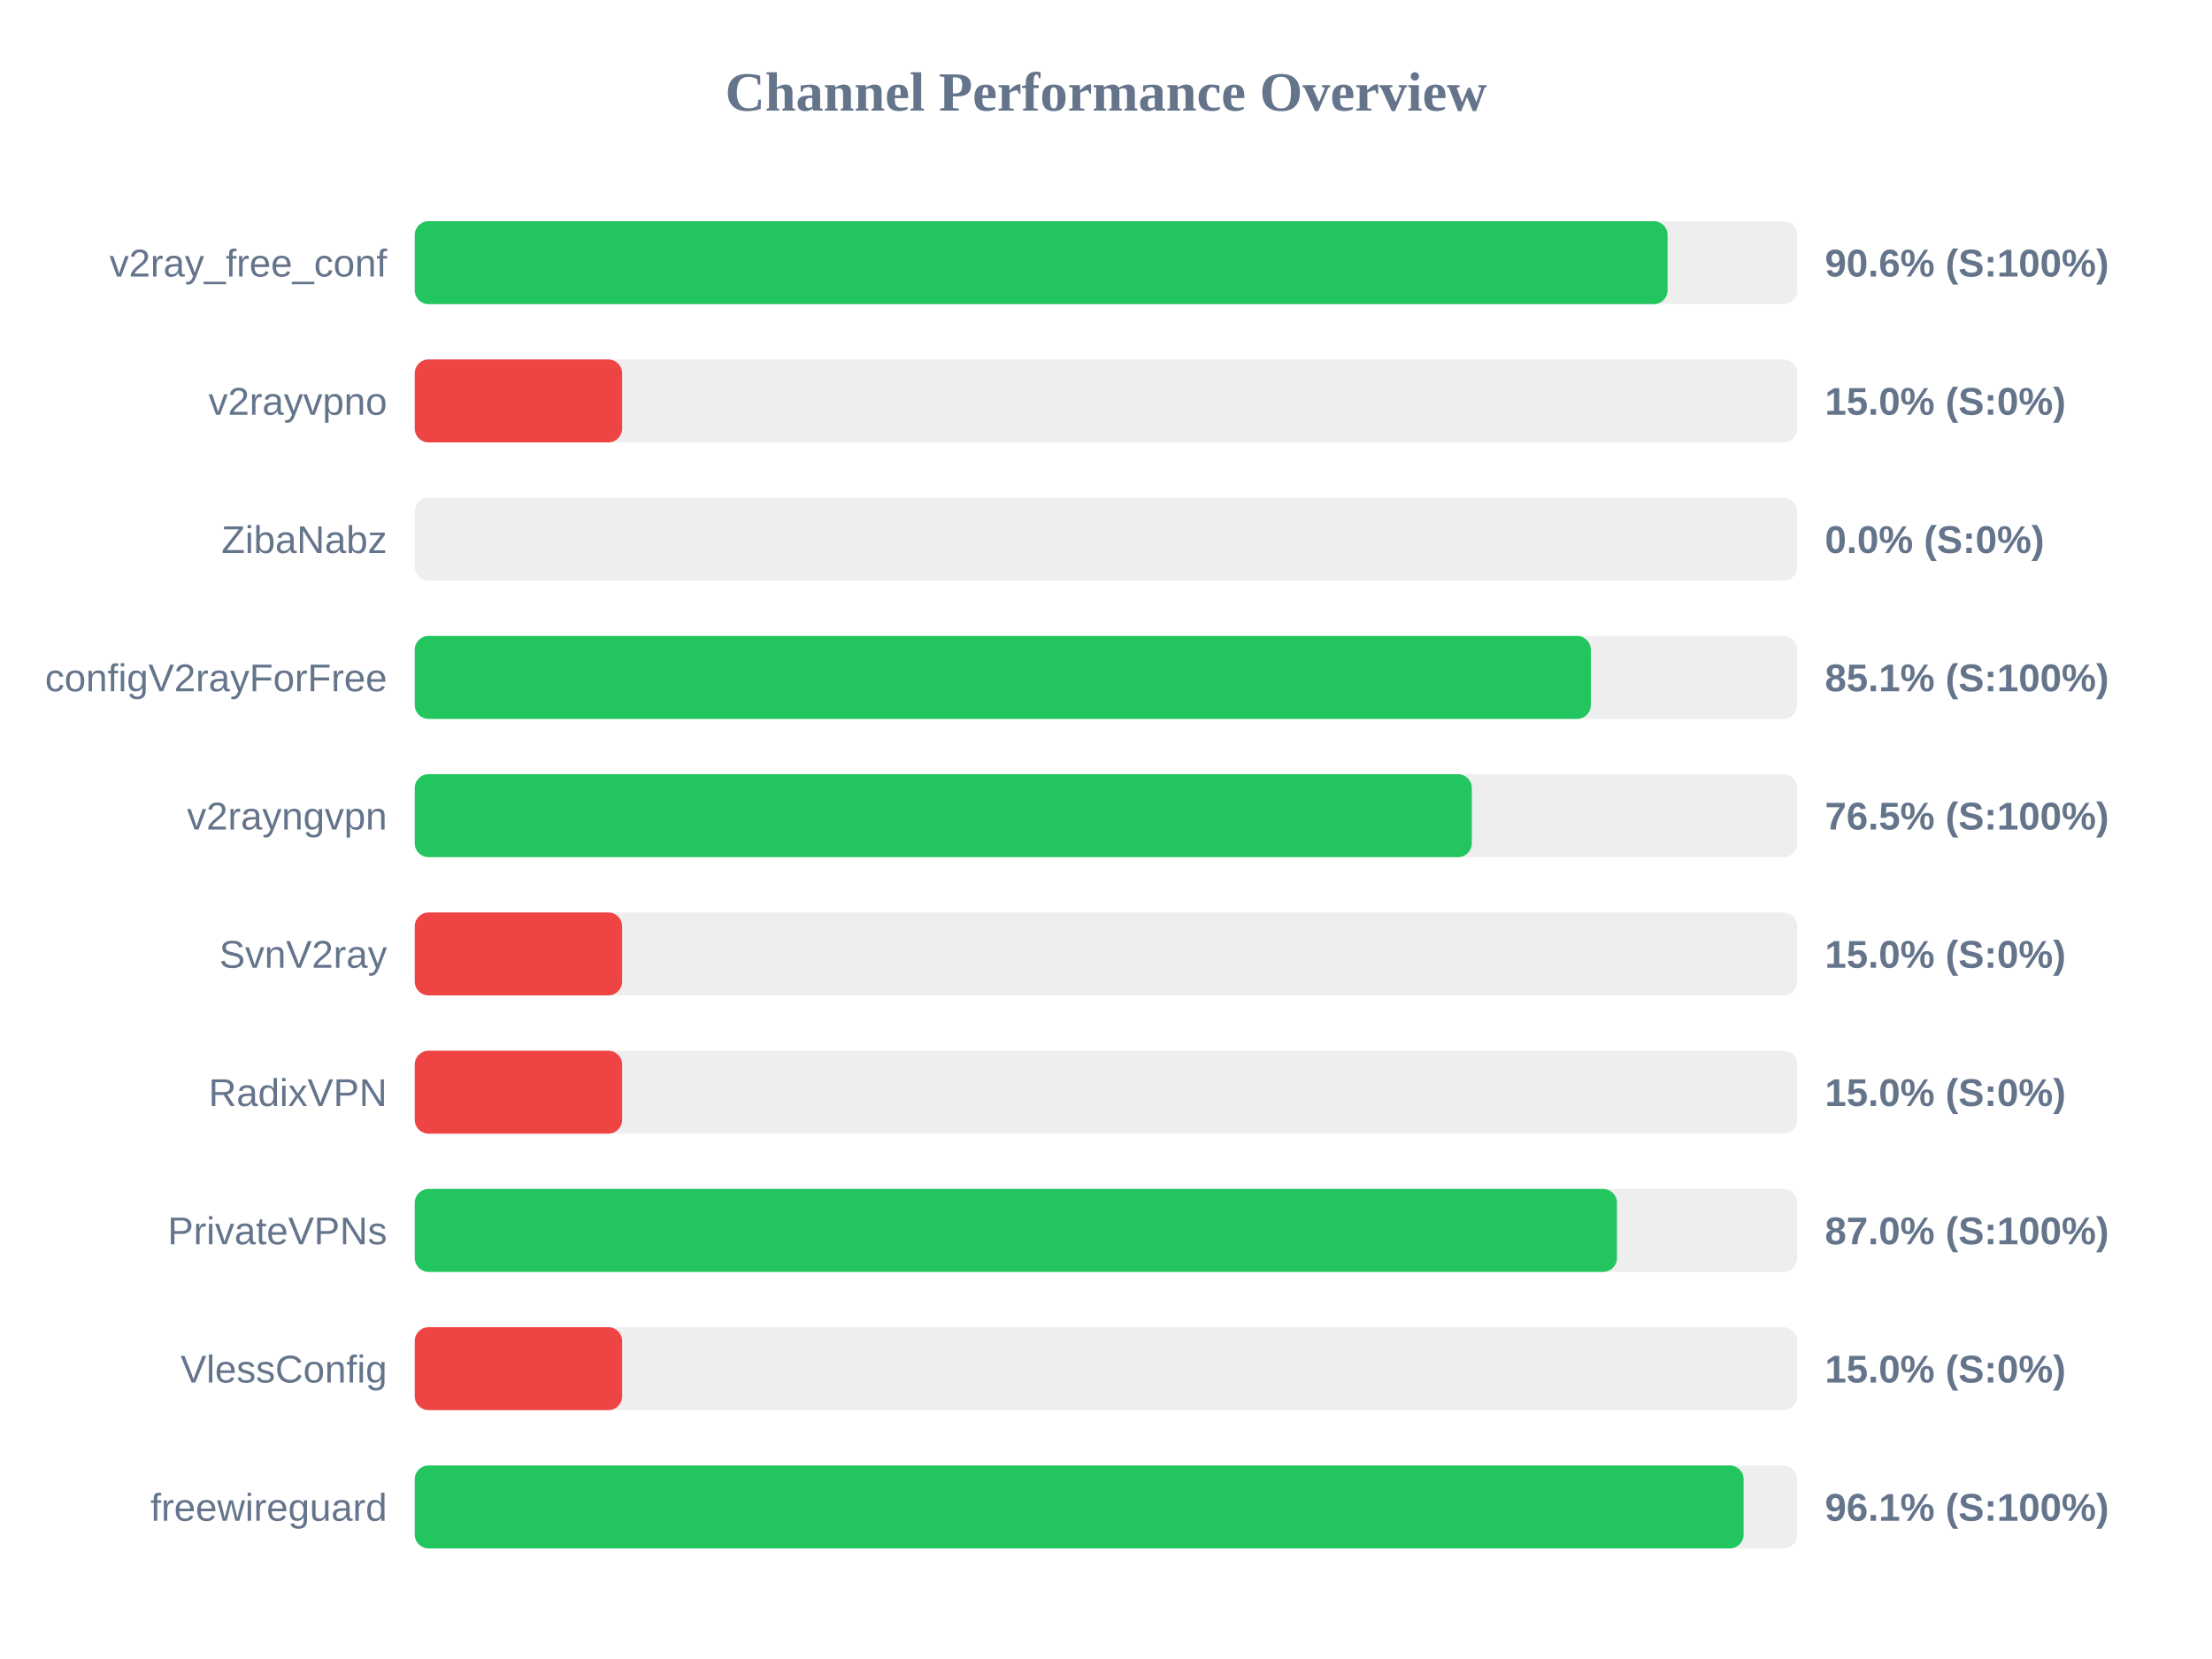
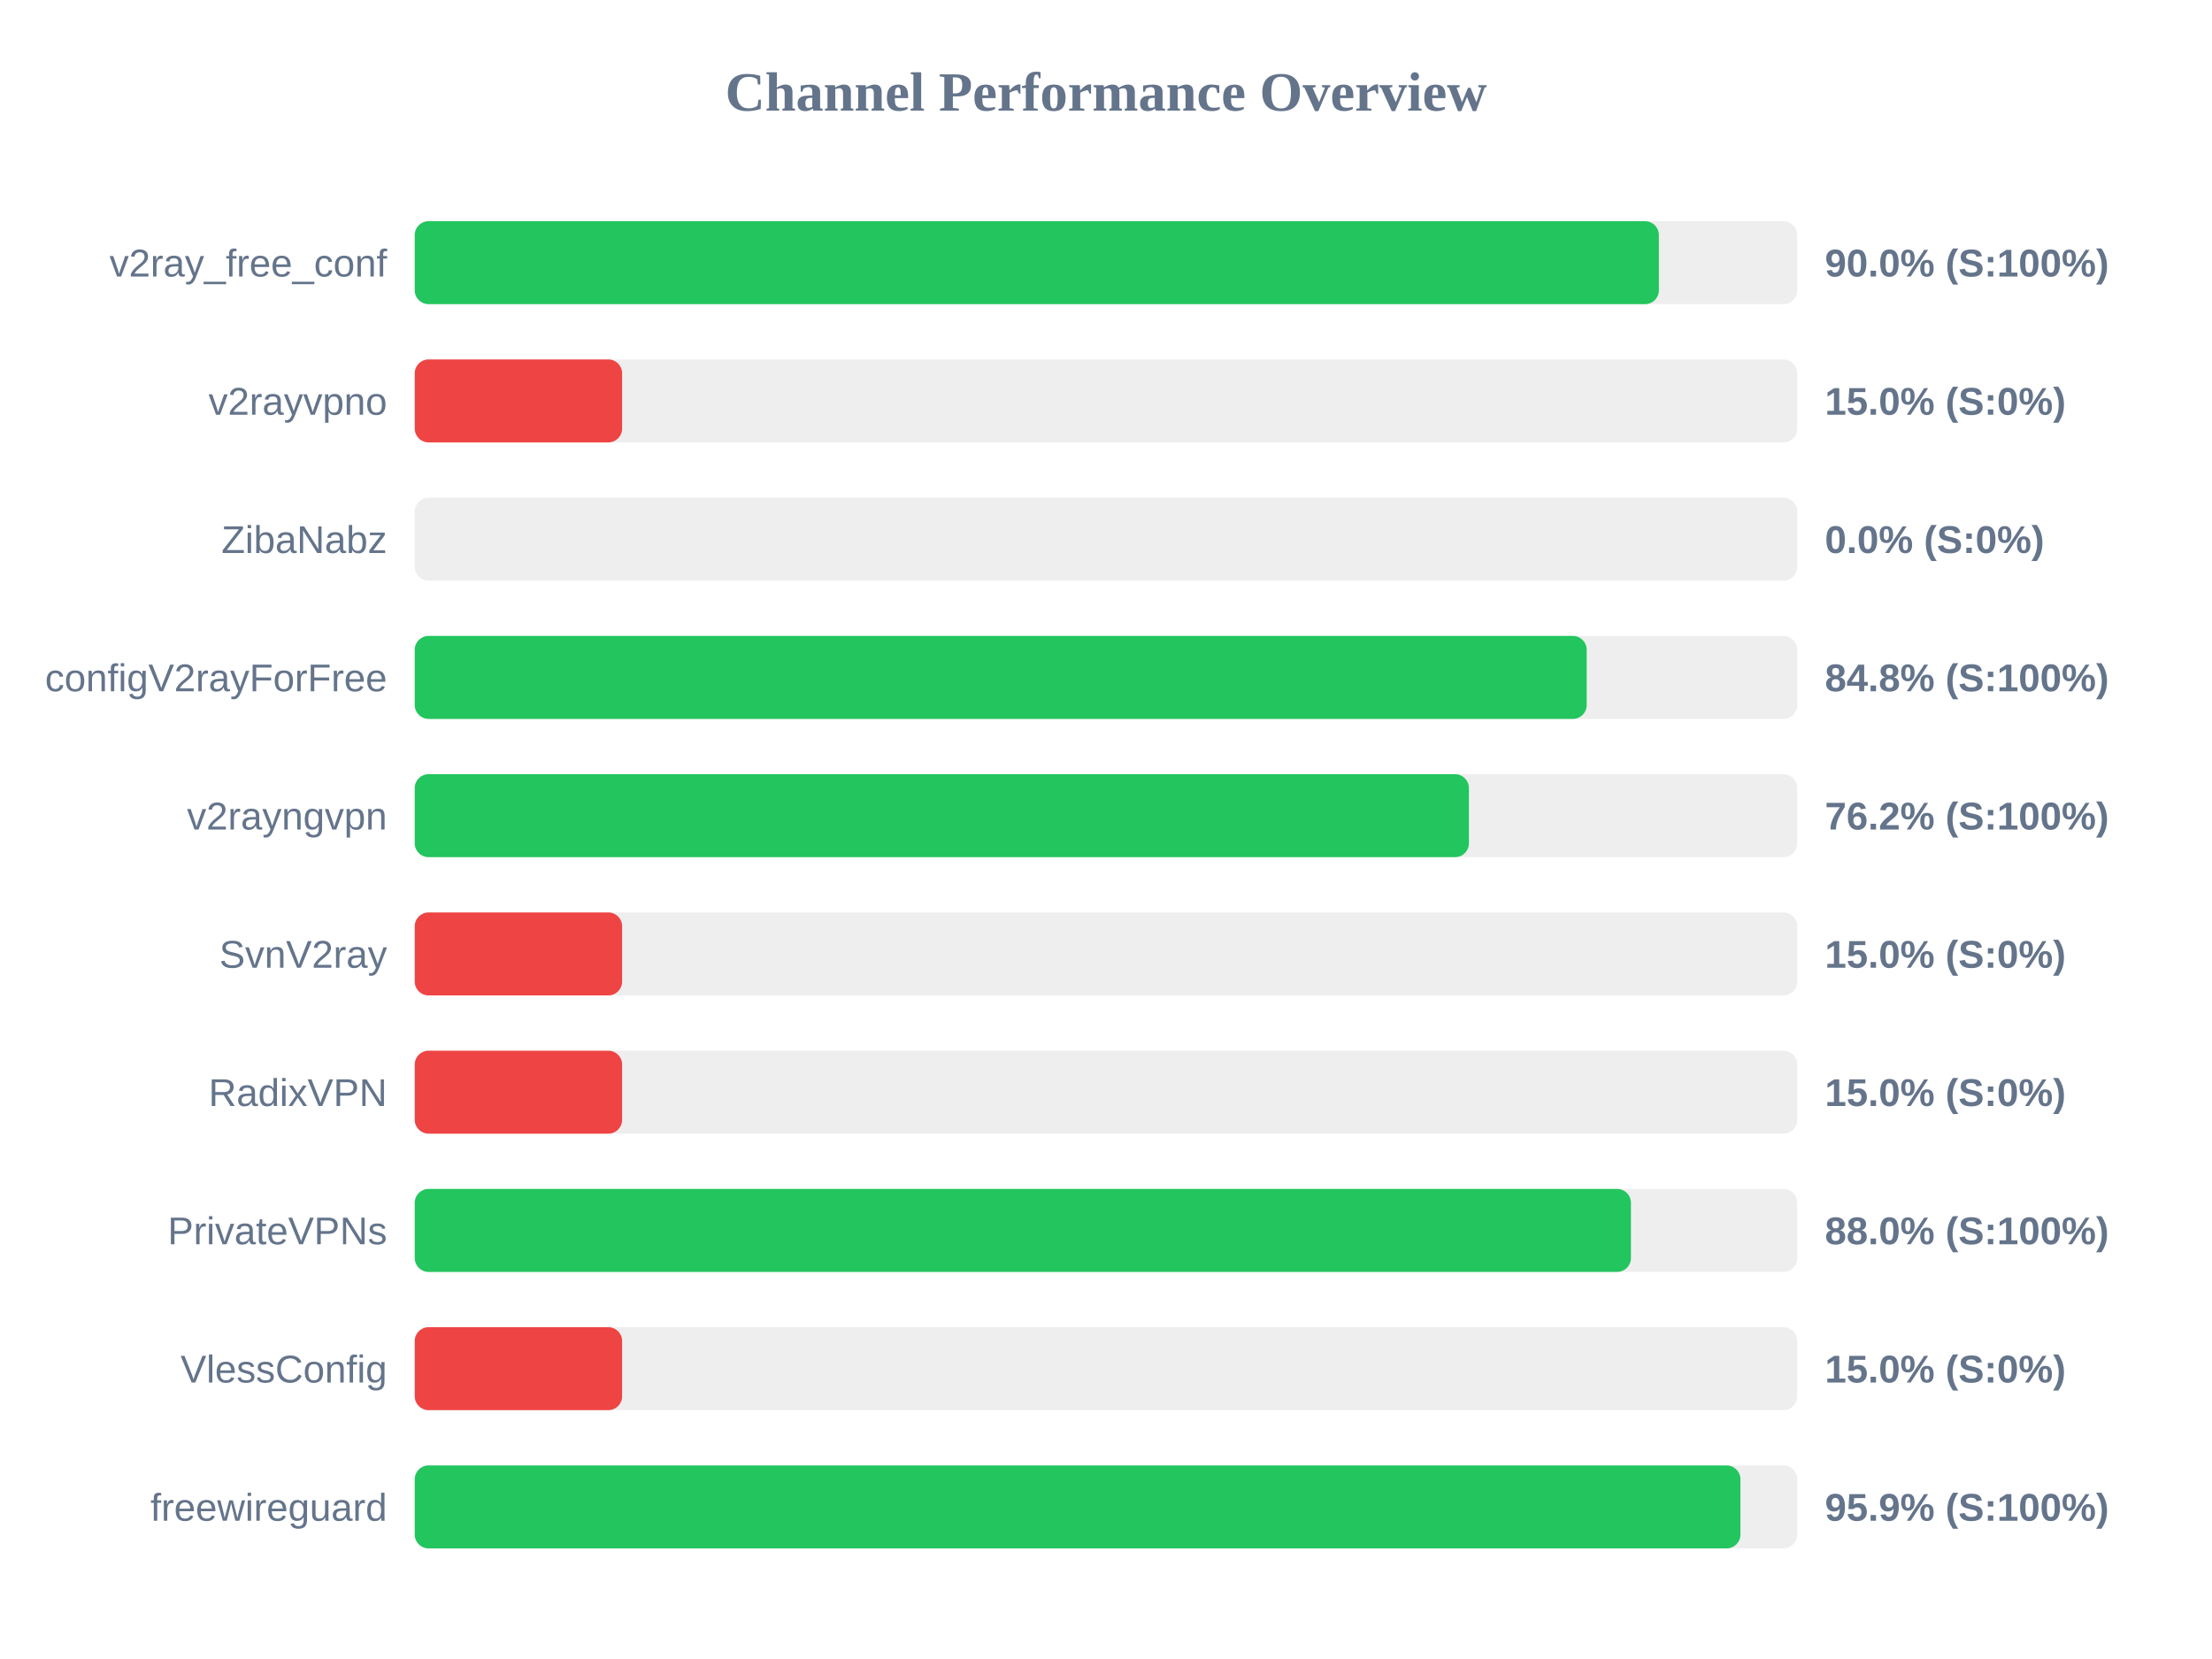
<svg xmlns="http://www.w3.org/2000/svg" width="800" height="600" version="1.1">
  <style>
        .row { font: 14px Arial; fill: #64748b; }
        .score { font: bold 14px Arial; fill: #64748b; }
    </style>
  <text x="400" y="40" text-anchor="middle" font-size="20px" font-weight="bold" fill="#64748b">Channel Performance Overview</text>
  <rect x="150" y="80" width="500" height="30" fill="#eee" rx="5" />
-   <rect x="150" y="80" width="453.1" height="30" fill="#22c55e" rx="5" />
+   <rect x="150" y="80" width="449.95" height="30" fill="#22c55e" rx="5" />
  <text x="140" y="100" text-anchor="end" class="row">v2ray_free_conf</text>
-   <text x="660" y="100" text-anchor="start" class="score">90.6% (S:100%)</text>
+   <text x="660" y="100" text-anchor="start" class="score">90.0% (S:100%)</text>
  <rect x="150" y="130" width="500" height="30" fill="#eee" rx="5" />
  <rect x="150" y="130" width="75.0" height="30" fill="#ef4444" rx="5" />
  <text x="140" y="150" text-anchor="end" class="row">v2rayvpno</text>
  <text x="660" y="150" text-anchor="start" class="score">15.0% (S:0%)</text>
  <rect x="150" y="180" width="500" height="30" fill="#eee" rx="5" />
  <rect x="150" y="180" width="0.0" height="30" fill="#ef4444" rx="5" />
  <text x="140" y="200" text-anchor="end" class="row">ZibaNabz</text>
  <text x="660" y="200" text-anchor="start" class="score">0.0% (S:0%)</text>
  <rect x="150" y="230" width="500" height="30" fill="#eee" rx="5" />
-   <rect x="150" y="230" width="425.35" height="30" fill="#22c55e" rx="5" />
+   <rect x="150" y="230" width="423.85" height="30" fill="#22c55e" rx="5" />
  <text x="140" y="250" text-anchor="end" class="row">configV2rayForFree</text>
-   <text x="660" y="250" text-anchor="start" class="score">85.1% (S:100%)</text>
+   <text x="660" y="250" text-anchor="start" class="score">84.8% (S:100%)</text>
  <rect x="150" y="280" width="500" height="30" fill="#eee" rx="5" />
-   <rect x="150" y="280" width="382.3" height="30" fill="#22c55e" rx="5" />
+   <rect x="150" y="280" width="381.25" height="30" fill="#22c55e" rx="5" />
  <text x="140" y="300" text-anchor="end" class="row">v2rayngvpn</text>
-   <text x="660" y="300" text-anchor="start" class="score">76.5% (S:100%)</text>
+   <text x="660" y="300" text-anchor="start" class="score">76.2% (S:100%)</text>
  <rect x="150" y="330" width="500" height="30" fill="#eee" rx="5" />
  <rect x="150" y="330" width="75.0" height="30" fill="#ef4444" rx="5" />
  <text x="140" y="350" text-anchor="end" class="row">SvnV2ray</text>
  <text x="660" y="350" text-anchor="start" class="score">15.0% (S:0%)</text>
  <rect x="150" y="380" width="500" height="30" fill="#eee" rx="5" />
  <rect x="150" y="380" width="75.0" height="30" fill="#ef4444" rx="5" />
  <text x="140" y="400" text-anchor="end" class="row">RadixVPN</text>
  <text x="660" y="400" text-anchor="start" class="score">15.0% (S:0%)</text>
  <rect x="150" y="430" width="500" height="30" fill="#eee" rx="5" />
-   <rect x="150" y="430" width="434.8" height="30" fill="#22c55e" rx="5" />
+   <rect x="150" y="430" width="439.85" height="30" fill="#22c55e" rx="5" />
  <text x="140" y="450" text-anchor="end" class="row">PrivateVPNs</text>
-   <text x="660" y="450" text-anchor="start" class="score">87.0% (S:100%)</text>
+   <text x="660" y="450" text-anchor="start" class="score">88.0% (S:100%)</text>
  <rect x="150" y="480" width="500" height="30" fill="#eee" rx="5" />
  <rect x="150" y="480" width="75.0" height="30" fill="#ef4444" rx="5" />
  <text x="140" y="500" text-anchor="end" class="row">VlessConfig</text>
  <text x="660" y="500" text-anchor="start" class="score">15.0% (S:0%)</text>
  <rect x="150" y="530" width="500" height="30" fill="#eee" rx="5" />
-   <rect x="150" y="530" width="480.6" height="30" fill="#22c55e" rx="5" />
+   <rect x="150" y="530" width="479.45" height="30" fill="#22c55e" rx="5" />
  <text x="140" y="550" text-anchor="end" class="row">freewireguard</text>
-   <text x="660" y="550" text-anchor="start" class="score">96.1% (S:100%)</text>
+   <text x="660" y="550" text-anchor="start" class="score">95.9% (S:100%)</text>
</svg>
